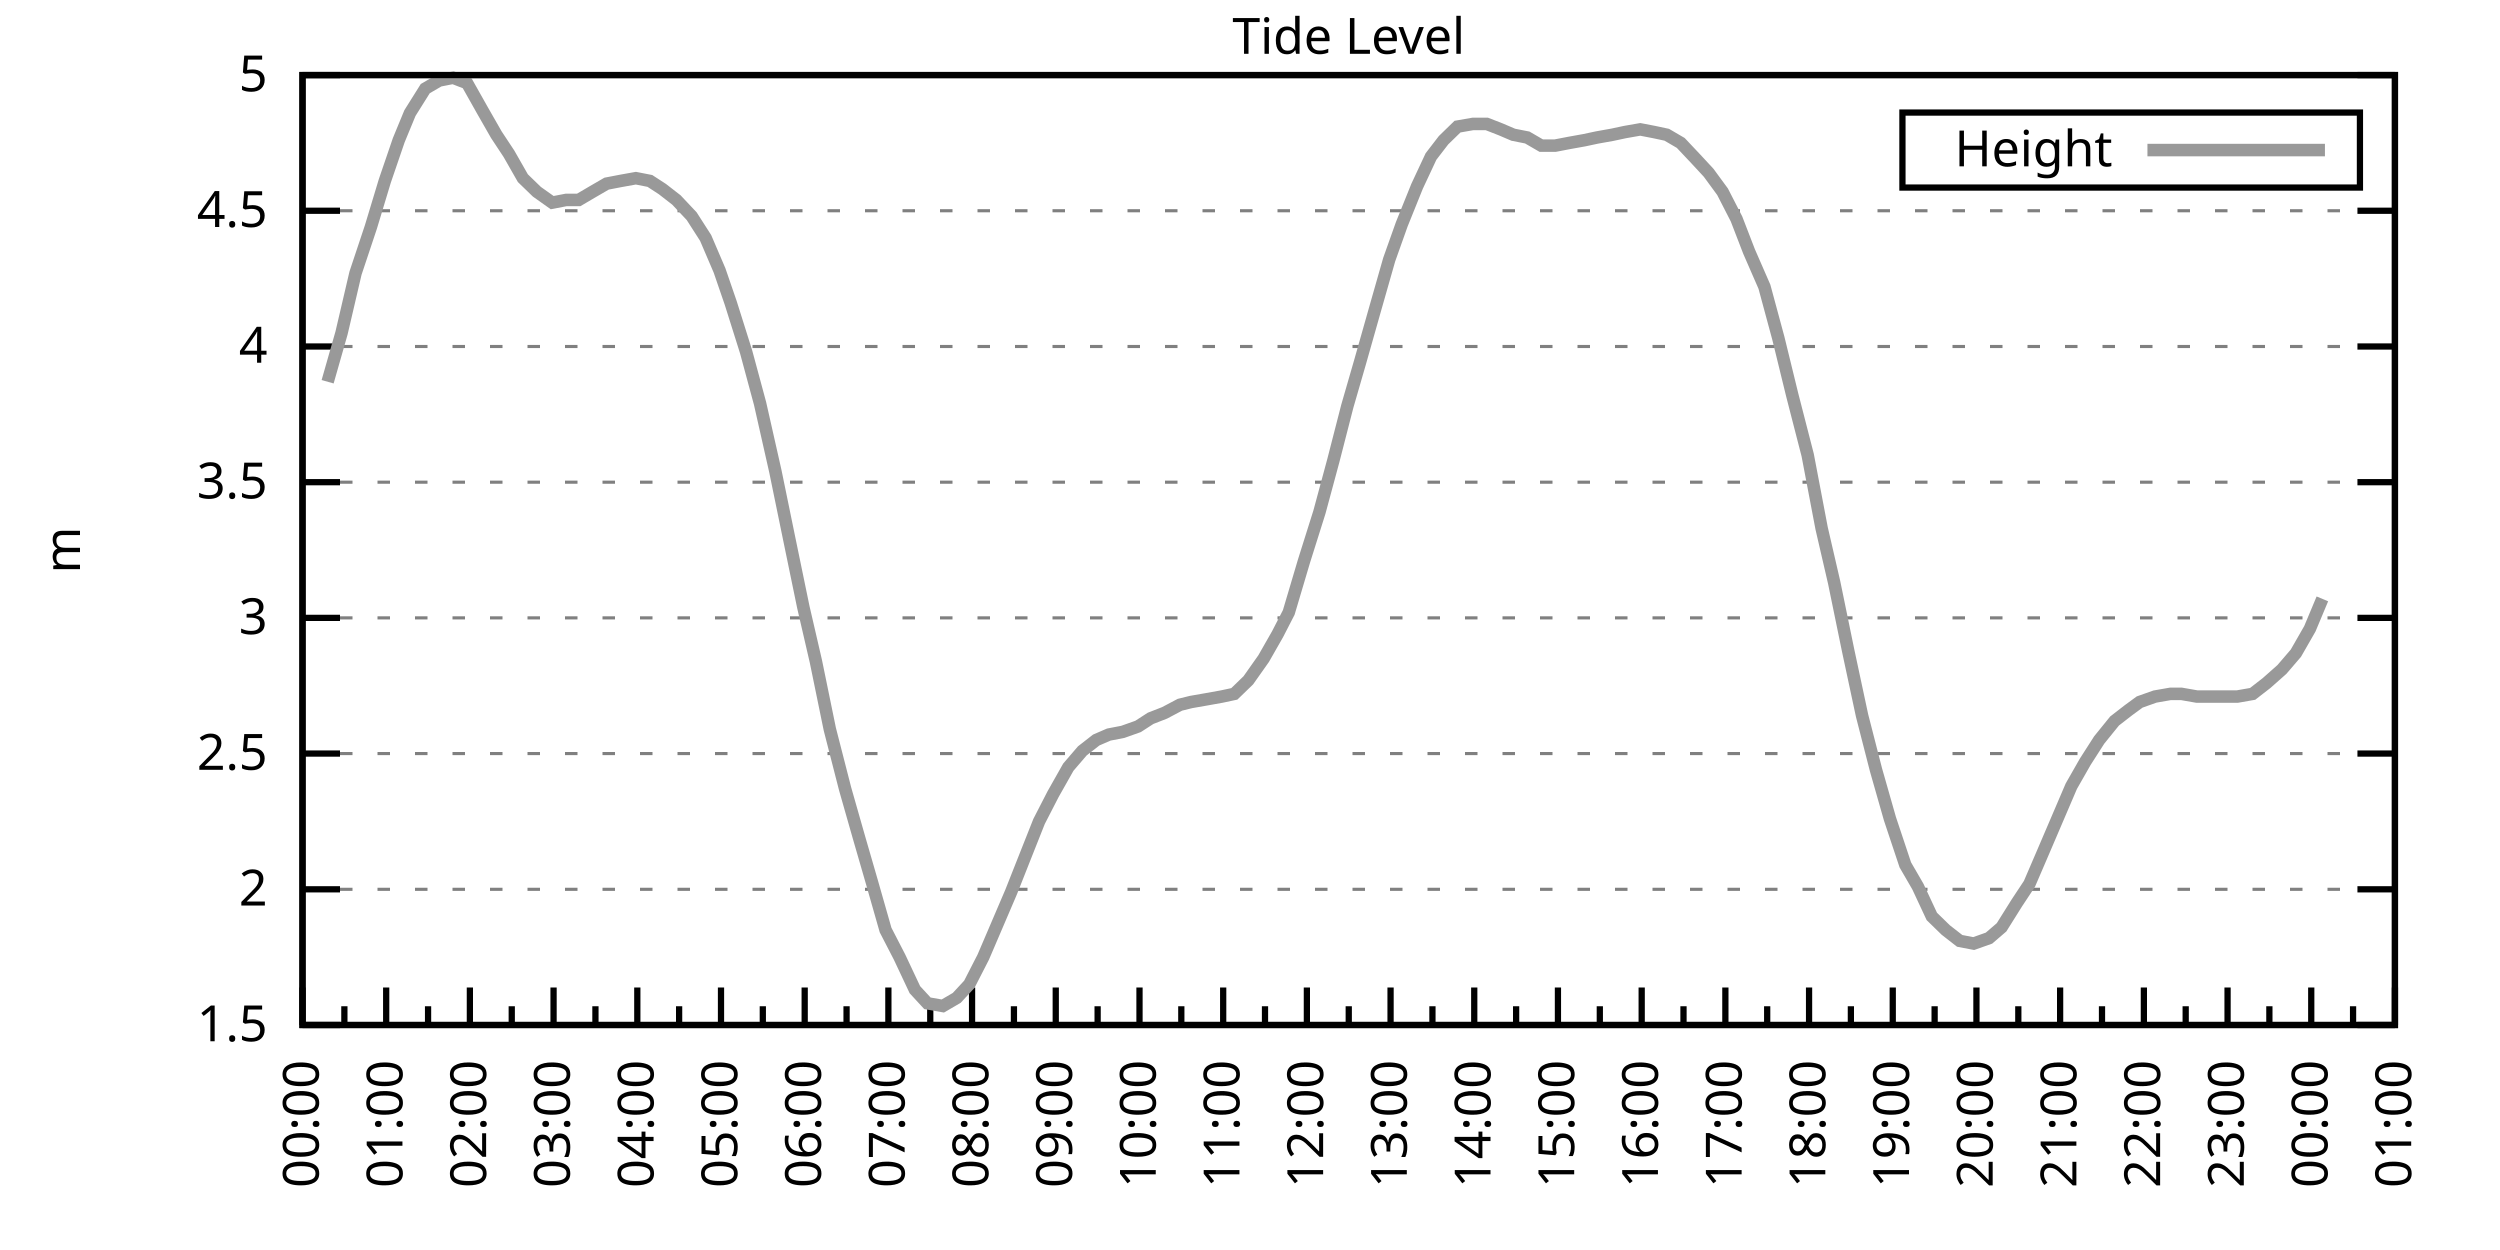
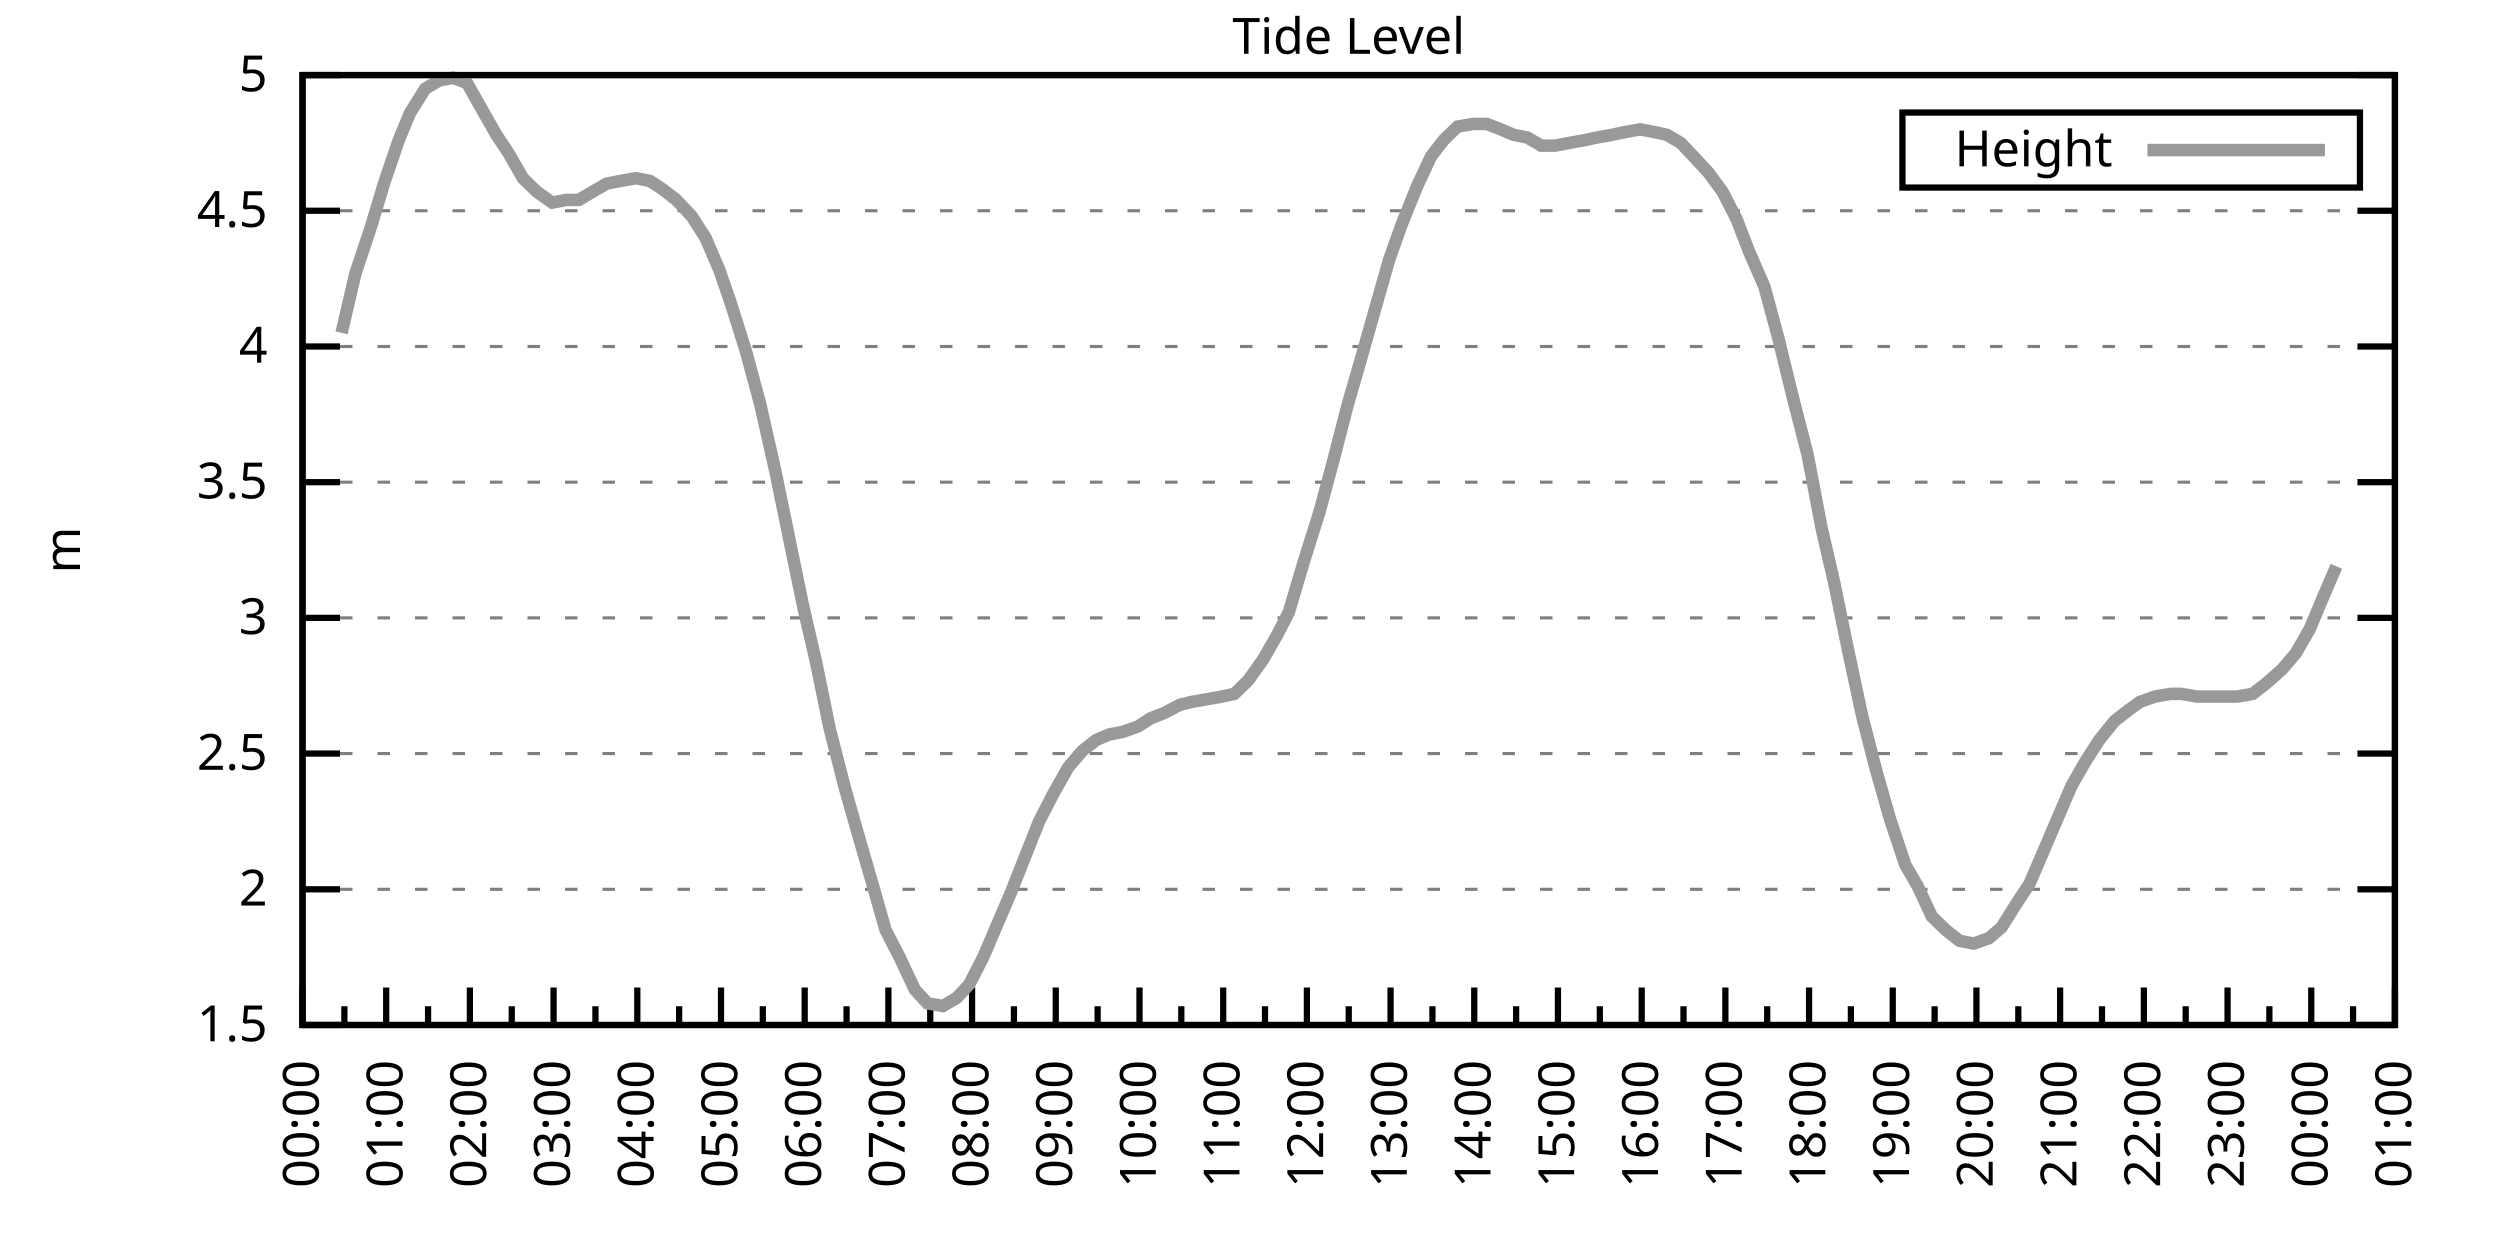
<svg xmlns="http://www.w3.org/2000/svg" xmlns:xlink="http://www.w3.org/1999/xlink" width="400" height="200" viewBox="0 0 400 200">
  <g id="gnuplot_canvas">
    <rect x="0" y="0" width="400" height="200" fill="none" />
    <defs>
      <circle id="gpDot" r="0.5" stroke-width="0.5" stroke="currentColor" />
      <path id="gpPt0" stroke-width="0.333" stroke="currentColor" d="M-1,0 h2 M0,-1 v2" />
      <path id="gpPt1" stroke-width="0.333" stroke="currentColor" d="M-1,-1 L1,1 M1,-1 L-1,1" />
      <path id="gpPt2" stroke-width="0.333" stroke="currentColor" d="M-1,0 L1,0 M0,-1 L0,1 M-1,-1 L1,1 M-1,1 L1,-1" />
      <rect id="gpPt3" stroke-width="0.333" stroke="currentColor" x="-1" y="-1" width="2" height="2" />
      <rect id="gpPt4" stroke-width="0.333" stroke="currentColor" fill="currentColor" x="-1" y="-1" width="2" height="2" />
      <circle id="gpPt5" stroke-width="0.333" stroke="currentColor" cx="0" cy="0" r="1" />
      <use xlink:href="#gpPt5" id="gpPt6" fill="currentColor" stroke="none" />
      <path id="gpPt7" stroke-width="0.333" stroke="currentColor" d="M0,-1.33 L-1.33,0.67 L1.33,0.67 z" />
      <use xlink:href="#gpPt7" id="gpPt8" fill="currentColor" stroke="none" />
      <use xlink:href="#gpPt7" id="gpPt9" stroke="currentColor" transform="rotate(180)" />
      <use xlink:href="#gpPt9" id="gpPt10" fill="currentColor" stroke="none" />
      <use xlink:href="#gpPt3" id="gpPt11" stroke="currentColor" transform="rotate(45)" />
      <use xlink:href="#gpPt11" id="gpPt12" fill="currentColor" stroke="none" />
      <path id="gpPt13" stroke-width="0.333" stroke="currentColor" d="M0,1.330 L1.265,0.411 L0.782,-1.067 L-0.782,-1.076 L-1.265,0.411 z" />
      <use xlink:href="#gpPt13" id="gpPt14" fill="currentColor" stroke="none" />
      <filter id="textbox" filterUnits="objectBoundingBox" x="0" y="0" height="1" width="1">
        <feFlood flood-color="white" flood-opacity="1" result="bgnd" />
        <feComposite in="SourceGraphic" in2="bgnd" operator="atop" />
      </filter>
      <filter id="greybox" filterUnits="objectBoundingBox" x="0" y="0" height="1" width="1">
        <feFlood flood-color="lightgrey" flood-opacity="1" result="grey" />
        <feComposite in="SourceGraphic" in2="grey" operator="atop" />
      </filter>
    </defs>
    <g fill="none" color="white" stroke="currentColor" stroke-width="1.00" stroke-linecap="butt" stroke-linejoin="miter">
</g>
    <g fill="none" color="black" stroke="currentColor" stroke-width="1.00" stroke-linecap="butt" stroke-linejoin="miter">
      <g stroke="none" shape-rendering="crispEdges">
        <polygon fill="rgb(255, 255, 255)" points="48.40,164.00 383.18,164.00 383.18,12.02 48.40,12.02 " />
      </g>
    </g>
    <g fill="none" color="black" stroke="currentColor" stroke-width="1.00" stroke-linecap="butt" stroke-linejoin="miter">
</g>
    <g fill="none" color="black" stroke="black" stroke-width="0.50" stroke-linecap="butt" stroke-linejoin="miter">
</g>
    <g fill="none" color="gray" stroke="currentColor" stroke-width="0.50" stroke-linecap="butt" stroke-linejoin="miter">
      <path stroke="gray" stroke-dasharray="2,4" class="gridline" d="M48.40,164.00 L383.19,164.00  " />
    </g>
    <g fill="none" color="gray" stroke="gray" stroke-width="1.00" stroke-linecap="butt" stroke-linejoin="miter">
</g>
    <g fill="none" color="black" stroke="currentColor" stroke-width="1.00" stroke-linecap="butt" stroke-linejoin="miter">
      <path stroke="black" d="M48.40,164.00 L54.40,164.00 M383.19,164.00 L377.19,164.00  " />
      <g transform="translate(42.80,166.60)" stroke="none" fill="black" font-family="Sans" font-size="8.00" text-anchor="end">
        <text>
          <tspan font-family="Sans"> 1.5</tspan>
        </text>
      </g>
    </g>
    <g fill="none" color="black" stroke="currentColor" stroke-width="1.00" stroke-linecap="butt" stroke-linejoin="miter">
</g>
    <g fill="none" color="black" stroke="black" stroke-width="0.50" stroke-linecap="butt" stroke-linejoin="miter">
</g>
    <g fill="none" color="gray" stroke="currentColor" stroke-width="0.50" stroke-linecap="butt" stroke-linejoin="miter">
      <path stroke="gray" stroke-dasharray="2,4" class="gridline" d="M48.40,142.29 L383.19,142.29  " />
    </g>
    <g fill="none" color="gray" stroke="gray" stroke-width="1.00" stroke-linecap="butt" stroke-linejoin="miter">
</g>
    <g fill="none" color="black" stroke="currentColor" stroke-width="1.00" stroke-linecap="butt" stroke-linejoin="miter">
      <path stroke="black" d="M48.40,142.29 L54.40,142.29 M383.19,142.29 L377.19,142.29  " />
      <g transform="translate(42.80,144.89)" stroke="none" fill="black" font-family="Sans" font-size="8.00" text-anchor="end">
        <text>
          <tspan font-family="Sans"> 2</tspan>
        </text>
      </g>
    </g>
    <g fill="none" color="black" stroke="currentColor" stroke-width="1.00" stroke-linecap="butt" stroke-linejoin="miter">
</g>
    <g fill="none" color="black" stroke="black" stroke-width="0.50" stroke-linecap="butt" stroke-linejoin="miter">
</g>
    <g fill="none" color="gray" stroke="currentColor" stroke-width="0.50" stroke-linecap="butt" stroke-linejoin="miter">
      <path stroke="gray" stroke-dasharray="2,4" class="gridline" d="M48.40,120.57 L383.19,120.57  " />
    </g>
    <g fill="none" color="gray" stroke="gray" stroke-width="1.00" stroke-linecap="butt" stroke-linejoin="miter">
</g>
    <g fill="none" color="black" stroke="currentColor" stroke-width="1.00" stroke-linecap="butt" stroke-linejoin="miter">
      <path stroke="black" d="M48.40,120.57 L54.40,120.57 M383.19,120.57 L377.19,120.57  " />
      <g transform="translate(42.80,123.17)" stroke="none" fill="black" font-family="Sans" font-size="8.00" text-anchor="end">
        <text>
          <tspan font-family="Sans"> 2.5</tspan>
        </text>
      </g>
    </g>
    <g fill="none" color="black" stroke="currentColor" stroke-width="1.00" stroke-linecap="butt" stroke-linejoin="miter">
</g>
    <g fill="none" color="black" stroke="black" stroke-width="0.50" stroke-linecap="butt" stroke-linejoin="miter">
</g>
    <g fill="none" color="gray" stroke="currentColor" stroke-width="0.50" stroke-linecap="butt" stroke-linejoin="miter">
      <path stroke="gray" stroke-dasharray="2,4" class="gridline" d="M48.40,98.86 L383.19,98.86  " />
    </g>
    <g fill="none" color="gray" stroke="gray" stroke-width="1.00" stroke-linecap="butt" stroke-linejoin="miter">
</g>
    <g fill="none" color="black" stroke="currentColor" stroke-width="1.00" stroke-linecap="butt" stroke-linejoin="miter">
      <path stroke="black" d="M48.40,98.86 L54.40,98.86 M383.19,98.86 L377.19,98.86  " />
      <g transform="translate(42.80,101.46)" stroke="none" fill="black" font-family="Sans" font-size="8.00" text-anchor="end">
        <text>
          <tspan font-family="Sans"> 3</tspan>
        </text>
      </g>
    </g>
    <g fill="none" color="black" stroke="currentColor" stroke-width="1.00" stroke-linecap="butt" stroke-linejoin="miter">
</g>
    <g fill="none" color="black" stroke="black" stroke-width="0.50" stroke-linecap="butt" stroke-linejoin="miter">
</g>
    <g fill="none" color="gray" stroke="currentColor" stroke-width="0.50" stroke-linecap="butt" stroke-linejoin="miter">
      <path stroke="gray" stroke-dasharray="2,4" class="gridline" d="M48.40,77.15 L383.19,77.15  " />
    </g>
    <g fill="none" color="gray" stroke="gray" stroke-width="1.00" stroke-linecap="butt" stroke-linejoin="miter">
</g>
    <g fill="none" color="black" stroke="currentColor" stroke-width="1.00" stroke-linecap="butt" stroke-linejoin="miter">
      <path stroke="black" d="M48.40,77.15 L54.40,77.15 M383.19,77.15 L377.19,77.15  " />
      <g transform="translate(42.80,79.75)" stroke="none" fill="black" font-family="Sans" font-size="8.00" text-anchor="end">
        <text>
          <tspan font-family="Sans"> 3.5</tspan>
        </text>
      </g>
    </g>
    <g fill="none" color="black" stroke="currentColor" stroke-width="1.00" stroke-linecap="butt" stroke-linejoin="miter">
</g>
    <g fill="none" color="black" stroke="black" stroke-width="0.50" stroke-linecap="butt" stroke-linejoin="miter">
</g>
    <g fill="none" color="gray" stroke="currentColor" stroke-width="0.50" stroke-linecap="butt" stroke-linejoin="miter">
      <path stroke="gray" stroke-dasharray="2,4" class="gridline" d="M48.40,55.44 L383.19,55.44  " />
    </g>
    <g fill="none" color="gray" stroke="gray" stroke-width="1.00" stroke-linecap="butt" stroke-linejoin="miter">
</g>
    <g fill="none" color="black" stroke="currentColor" stroke-width="1.00" stroke-linecap="butt" stroke-linejoin="miter">
      <path stroke="black" d="M48.40,55.44 L54.40,55.44 M383.19,55.44 L377.19,55.44  " />
      <g transform="translate(42.80,58.04)" stroke="none" fill="black" font-family="Sans" font-size="8.00" text-anchor="end">
        <text>
          <tspan font-family="Sans"> 4</tspan>
        </text>
      </g>
    </g>
    <g fill="none" color="black" stroke="currentColor" stroke-width="1.00" stroke-linecap="butt" stroke-linejoin="miter">
</g>
    <g fill="none" color="black" stroke="black" stroke-width="0.50" stroke-linecap="butt" stroke-linejoin="miter">
</g>
    <g fill="none" color="gray" stroke="currentColor" stroke-width="0.50" stroke-linecap="butt" stroke-linejoin="miter">
      <path stroke="gray" stroke-dasharray="2,4" class="gridline" d="M48.40,33.72 L383.19,33.72  " />
    </g>
    <g fill="none" color="gray" stroke="gray" stroke-width="1.00" stroke-linecap="butt" stroke-linejoin="miter">
</g>
    <g fill="none" color="black" stroke="currentColor" stroke-width="1.00" stroke-linecap="butt" stroke-linejoin="miter">
      <path stroke="black" d="M48.40,33.72 L54.40,33.72 M383.19,33.72 L377.19,33.72  " />
      <g transform="translate(42.80,36.32)" stroke="none" fill="black" font-family="Sans" font-size="8.00" text-anchor="end">
        <text>
          <tspan font-family="Sans"> 4.5</tspan>
        </text>
      </g>
    </g>
    <g fill="none" color="black" stroke="currentColor" stroke-width="1.00" stroke-linecap="butt" stroke-linejoin="miter">
</g>
    <g fill="none" color="black" stroke="black" stroke-width="0.50" stroke-linecap="butt" stroke-linejoin="miter">
</g>
    <g fill="none" color="gray" stroke="currentColor" stroke-width="0.50" stroke-linecap="butt" stroke-linejoin="miter">
      <path stroke="gray" stroke-dasharray="2,4" class="gridline" d="M48.40,12.01 L383.19,12.01  " />
    </g>
    <g fill="none" color="gray" stroke="gray" stroke-width="1.00" stroke-linecap="butt" stroke-linejoin="miter">
</g>
    <g fill="none" color="black" stroke="currentColor" stroke-width="1.00" stroke-linecap="butt" stroke-linejoin="miter">
      <path stroke="black" d="M48.40,12.01 L54.40,12.01 M383.19,12.01 L377.19,12.01  " />
      <g transform="translate(42.80,14.61)" stroke="none" fill="black" font-family="Sans" font-size="8.00" text-anchor="end">
        <text>
          <tspan font-family="Sans"> 5</tspan>
        </text>
      </g>
    </g>
    <g fill="none" color="black" stroke="currentColor" stroke-width="1.00" stroke-linecap="butt" stroke-linejoin="miter">
      <path stroke="black" d="M48.40,164.00 L48.40,158.00  " />
      <g transform="translate(51.00,169.60) rotate(270)" stroke="none" fill="black" font-family="Sans" font-size="8.00" text-anchor="end">
        <text>
          <tspan font-family="Sans">00:00</tspan>
        </text>
      </g>
    </g>
    <g fill="none" color="black" stroke="currentColor" stroke-width="1.00" stroke-linecap="butt" stroke-linejoin="miter">
      <path stroke="black" d="M55.10,164.00 L55.10,161.00 M61.79,164.00 L61.79,158.00  " />
      <g transform="translate(64.39,169.60) rotate(270)" stroke="none" fill="black" font-family="Sans" font-size="8.00" text-anchor="end">
        <text>
          <tspan font-family="Sans">01:00</tspan>
        </text>
      </g>
    </g>
    <g fill="none" color="black" stroke="currentColor" stroke-width="1.00" stroke-linecap="butt" stroke-linejoin="miter">
      <path stroke="black" d="M68.49,164.00 L68.49,161.00 M75.18,164.00 L75.18,158.00  " />
      <g transform="translate(77.78,169.60) rotate(270)" stroke="none" fill="black" font-family="Sans" font-size="8.00" text-anchor="end">
        <text>
          <tspan font-family="Sans">02:00</tspan>
        </text>
      </g>
    </g>
    <g fill="none" color="black" stroke="currentColor" stroke-width="1.00" stroke-linecap="butt" stroke-linejoin="miter">
      <path stroke="black" d="M81.88,164.00 L81.88,161.00 M88.57,164.00 L88.57,158.00  " />
      <g transform="translate(91.17,169.60) rotate(270)" stroke="none" fill="black" font-family="Sans" font-size="8.00" text-anchor="end">
        <text>
          <tspan font-family="Sans">03:00</tspan>
        </text>
      </g>
    </g>
    <g fill="none" color="black" stroke="currentColor" stroke-width="1.00" stroke-linecap="butt" stroke-linejoin="miter">
      <path stroke="black" d="M95.27,164.00 L95.27,161.00 M101.97,164.00 L101.97,158.00  " />
      <g transform="translate(104.57,169.60) rotate(270)" stroke="none" fill="black" font-family="Sans" font-size="8.00" text-anchor="end">
        <text>
          <tspan font-family="Sans">04:00</tspan>
        </text>
      </g>
    </g>
    <g fill="none" color="black" stroke="currentColor" stroke-width="1.00" stroke-linecap="butt" stroke-linejoin="miter">
      <path stroke="black" d="M108.66,164.00 L108.66,161.00 M115.36,164.00 L115.36,158.00  " />
      <g transform="translate(117.96,169.60) rotate(270)" stroke="none" fill="black" font-family="Sans" font-size="8.00" text-anchor="end">
        <text>
          <tspan font-family="Sans">05:00</tspan>
        </text>
      </g>
    </g>
    <g fill="none" color="black" stroke="currentColor" stroke-width="1.00" stroke-linecap="butt" stroke-linejoin="miter">
      <path stroke="black" d="M122.05,164.00 L122.05,161.00 M128.75,164.00 L128.75,158.00  " />
      <g transform="translate(131.35,169.60) rotate(270)" stroke="none" fill="black" font-family="Sans" font-size="8.00" text-anchor="end">
        <text>
          <tspan font-family="Sans">06:00</tspan>
        </text>
      </g>
    </g>
    <g fill="none" color="black" stroke="currentColor" stroke-width="1.00" stroke-linecap="butt" stroke-linejoin="miter">
      <path stroke="black" d="M135.45,164.00 L135.45,161.00 M142.14,164.00 L142.14,158.00  " />
      <g transform="translate(144.74,169.60) rotate(270)" stroke="none" fill="black" font-family="Sans" font-size="8.00" text-anchor="end">
        <text>
          <tspan font-family="Sans">07:00</tspan>
        </text>
      </g>
    </g>
    <g fill="none" color="black" stroke="currentColor" stroke-width="1.00" stroke-linecap="butt" stroke-linejoin="miter">
      <path stroke="black" d="M148.84,164.00 L148.84,161.00 M155.53,164.00 L155.53,158.00  " />
      <g transform="translate(158.13,169.60) rotate(270)" stroke="none" fill="black" font-family="Sans" font-size="8.00" text-anchor="end">
        <text>
          <tspan font-family="Sans">08:00</tspan>
        </text>
      </g>
    </g>
    <g fill="none" color="black" stroke="currentColor" stroke-width="1.00" stroke-linecap="butt" stroke-linejoin="miter">
      <path stroke="black" d="M162.23,164.00 L162.23,161.00 M168.92,164.00 L168.92,158.00  " />
      <g transform="translate(171.52,169.60) rotate(270)" stroke="none" fill="black" font-family="Sans" font-size="8.00" text-anchor="end">
        <text>
          <tspan font-family="Sans">09:00</tspan>
        </text>
      </g>
    </g>
    <g fill="none" color="black" stroke="currentColor" stroke-width="1.00" stroke-linecap="butt" stroke-linejoin="miter">
      <path stroke="black" d="M175.62,164.00 L175.62,161.00 M182.32,164.00 L182.32,158.00  " />
      <g transform="translate(184.92,169.60) rotate(270)" stroke="none" fill="black" font-family="Sans" font-size="8.00" text-anchor="end">
        <text>
          <tspan font-family="Sans">10:00</tspan>
        </text>
      </g>
    </g>
    <g fill="none" color="black" stroke="currentColor" stroke-width="1.00" stroke-linecap="butt" stroke-linejoin="miter">
      <path stroke="black" d="M189.01,164.00 L189.01,161.00 M195.71,164.00 L195.71,158.00  " />
      <g transform="translate(198.31,169.60) rotate(270)" stroke="none" fill="black" font-family="Sans" font-size="8.00" text-anchor="end">
        <text>
          <tspan font-family="Sans">11:00</tspan>
        </text>
      </g>
    </g>
    <g fill="none" color="black" stroke="currentColor" stroke-width="1.00" stroke-linecap="butt" stroke-linejoin="miter">
      <path stroke="black" d="M202.40,164.00 L202.40,161.00 M209.10,164.00 L209.10,158.00  " />
      <g transform="translate(211.70,169.60) rotate(270)" stroke="none" fill="black" font-family="Sans" font-size="8.00" text-anchor="end">
        <text>
          <tspan font-family="Sans">12:00</tspan>
        </text>
      </g>
    </g>
    <g fill="none" color="black" stroke="currentColor" stroke-width="1.00" stroke-linecap="butt" stroke-linejoin="miter">
      <path stroke="black" d="M215.80,164.00 L215.80,161.00 M222.49,164.00 L222.49,158.00  " />
      <g transform="translate(225.09,169.60) rotate(270)" stroke="none" fill="black" font-family="Sans" font-size="8.00" text-anchor="end">
        <text>
          <tspan font-family="Sans">13:00</tspan>
        </text>
      </g>
    </g>
    <g fill="none" color="black" stroke="currentColor" stroke-width="1.00" stroke-linecap="butt" stroke-linejoin="miter">
      <path stroke="black" d="M229.19,164.00 L229.19,161.00 M235.88,164.00 L235.88,158.00  " />
      <g transform="translate(238.48,169.60) rotate(270)" stroke="none" fill="black" font-family="Sans" font-size="8.00" text-anchor="end">
        <text>
          <tspan font-family="Sans">14:00</tspan>
        </text>
      </g>
    </g>
    <g fill="none" color="black" stroke="currentColor" stroke-width="1.00" stroke-linecap="butt" stroke-linejoin="miter">
      <path stroke="black" d="M242.58,164.00 L242.58,161.00 M249.27,164.00 L249.27,158.00  " />
      <g transform="translate(251.87,169.60) rotate(270)" stroke="none" fill="black" font-family="Sans" font-size="8.00" text-anchor="end">
        <text>
          <tspan font-family="Sans">15:00</tspan>
        </text>
      </g>
    </g>
    <g fill="none" color="black" stroke="currentColor" stroke-width="1.00" stroke-linecap="butt" stroke-linejoin="miter">
      <path stroke="black" d="M255.97,164.00 L255.97,161.00 M262.67,164.00 L262.67,158.00  " />
      <g transform="translate(265.27,169.60) rotate(270)" stroke="none" fill="black" font-family="Sans" font-size="8.00" text-anchor="end">
        <text>
          <tspan font-family="Sans">16:00</tspan>
        </text>
      </g>
    </g>
    <g fill="none" color="black" stroke="currentColor" stroke-width="1.00" stroke-linecap="butt" stroke-linejoin="miter">
      <path stroke="black" d="M269.36,164.00 L269.36,161.00 M276.06,164.00 L276.06,158.00  " />
      <g transform="translate(278.66,169.60) rotate(270)" stroke="none" fill="black" font-family="Sans" font-size="8.00" text-anchor="end">
        <text>
          <tspan font-family="Sans">17:00</tspan>
        </text>
      </g>
    </g>
    <g fill="none" color="black" stroke="currentColor" stroke-width="1.00" stroke-linecap="butt" stroke-linejoin="miter">
      <path stroke="black" d="M282.75,164.00 L282.75,161.00 M289.45,164.00 L289.45,158.00  " />
      <g transform="translate(292.05,169.60) rotate(270)" stroke="none" fill="black" font-family="Sans" font-size="8.00" text-anchor="end">
        <text>
          <tspan font-family="Sans">18:00</tspan>
        </text>
      </g>
    </g>
    <g fill="none" color="black" stroke="currentColor" stroke-width="1.00" stroke-linecap="butt" stroke-linejoin="miter">
      <path stroke="black" d="M296.14,164.00 L296.14,161.00 M302.84,164.00 L302.84,158.00  " />
      <g transform="translate(305.44,169.60) rotate(270)" stroke="none" fill="black" font-family="Sans" font-size="8.00" text-anchor="end">
        <text>
          <tspan font-family="Sans">19:00</tspan>
        </text>
      </g>
    </g>
    <g fill="none" color="black" stroke="currentColor" stroke-width="1.00" stroke-linecap="butt" stroke-linejoin="miter">
      <path stroke="black" d="M309.54,164.00 L309.54,161.00 M316.23,164.00 L316.23,158.00  " />
      <g transform="translate(318.83,169.60) rotate(270)" stroke="none" fill="black" font-family="Sans" font-size="8.00" text-anchor="end">
        <text>
          <tspan font-family="Sans">20:00</tspan>
        </text>
      </g>
    </g>
    <g fill="none" color="black" stroke="currentColor" stroke-width="1.00" stroke-linecap="butt" stroke-linejoin="miter">
      <path stroke="black" d="M322.93,164.00 L322.93,161.00 M329.62,164.00 L329.62,158.00  " />
      <g transform="translate(332.22,169.60) rotate(270)" stroke="none" fill="black" font-family="Sans" font-size="8.00" text-anchor="end">
        <text>
          <tspan font-family="Sans">21:00</tspan>
        </text>
      </g>
    </g>
    <g fill="none" color="black" stroke="currentColor" stroke-width="1.00" stroke-linecap="butt" stroke-linejoin="miter">
      <path stroke="black" d="M336.32,164.00 L336.32,161.00 M343.02,164.00 L343.02,158.00  " />
      <g transform="translate(345.62,169.60) rotate(270)" stroke="none" fill="black" font-family="Sans" font-size="8.00" text-anchor="end">
        <text>
          <tspan font-family="Sans">22:00</tspan>
        </text>
      </g>
    </g>
    <g fill="none" color="black" stroke="currentColor" stroke-width="1.00" stroke-linecap="butt" stroke-linejoin="miter">
      <path stroke="black" d="M349.71,164.00 L349.71,161.00 M356.41,164.00 L356.41,158.00  " />
      <g transform="translate(359.01,169.60) rotate(270)" stroke="none" fill="black" font-family="Sans" font-size="8.00" text-anchor="end">
        <text>
          <tspan font-family="Sans">23:00</tspan>
        </text>
      </g>
    </g>
    <g fill="none" color="black" stroke="currentColor" stroke-width="1.00" stroke-linecap="butt" stroke-linejoin="miter">
      <path stroke="black" d="M363.10,164.00 L363.10,161.00 M369.80,164.00 L369.80,158.00  " />
      <g transform="translate(372.40,169.60) rotate(270)" stroke="none" fill="black" font-family="Sans" font-size="8.00" text-anchor="end">
        <text>
          <tspan font-family="Sans">00:00</tspan>
        </text>
      </g>
    </g>
    <g fill="none" color="black" stroke="currentColor" stroke-width="1.00" stroke-linecap="butt" stroke-linejoin="miter">
      <path stroke="black" d="M376.49,164.00 L376.49,161.00 M383.19,164.00 L383.19,158.00  " />
      <g transform="translate(385.79,169.60) rotate(270)" stroke="none" fill="black" font-family="Sans" font-size="8.00" text-anchor="end">
        <text>
          <tspan font-family="Sans">01:00</tspan>
        </text>
      </g>
    </g>
    <g fill="none" color="black" stroke="currentColor" stroke-width="1.00" stroke-linecap="butt" stroke-linejoin="miter">
</g>
    <g fill="none" color="black" stroke="currentColor" stroke-width="1.00" stroke-linecap="butt" stroke-linejoin="miter">
      <path stroke="black" d="M48.40,12.01 L48.40,164.00 L383.19,164.00 L383.19,12.01 L48.40,12.01 Z  " />
    </g>
    <g fill="none" color="black" stroke="currentColor" stroke-width="1.00" stroke-linecap="butt" stroke-linejoin="miter">
      <g transform="translate(12.80,88.01) rotate(270)" stroke="none" fill="black" font-family="Sans" font-size="8.00" text-anchor="middle">
        <text>
          <tspan font-family="Sans">m</tspan>
        </text>
      </g>
    </g>
    <g fill="none" color="black" stroke="currentColor" stroke-width="1.00" stroke-linecap="butt" stroke-linejoin="miter">
</g>
    <g fill="none" color="black" stroke="currentColor" stroke-width="1.00" stroke-linecap="butt" stroke-linejoin="miter">
      <path stroke="black" d="M304.39,30.01 L304.39,18.01 L377.59,18.01 L377.59,30.01 L304.39,30.01 Z  " />
    </g>
    <g id="Tide_level_plot_1">
      <g fill="none" color="white" stroke="black" stroke-width="2.00" stroke-linecap="butt" stroke-linejoin="miter">
</g>
      <g fill="none" color="black" stroke="currentColor" stroke-width="2.00" stroke-linecap="butt" stroke-linejoin="miter">
        <g transform="translate(337.99,26.61)" stroke="none" fill="black" font-family="Sans" font-size="8.00" text-anchor="end">
          <text>
            <tspan font-family="Sans">Height</tspan>
          </text>
        </g>
      </g>
      <g fill="none" color="black" stroke="currentColor" stroke-width="2.00" stroke-linecap="butt" stroke-linejoin="miter">
-         <path stroke="rgb(153, 153, 153)" d="M343.59,24.01 L371.99,24.01 M52.42,61.08 L54.65,53.26 L56.88,43.71 L59.34,36.33 L61.57,28.95 L63.80,22.43   L65.59,18.09 L68.04,14.18 L70.27,12.88 L72.50,12.44 L74.74,13.31 L77.19,17.66 L79.42,21.56 L81.43,24.60   L83.66,28.51 L85.90,30.68 L88.35,32.42 L90.58,31.99 L92.59,31.99 L94.82,30.68 L97.06,29.38 L99.29,28.95   L101.74,28.51 L103.98,28.95 L105.98,30.25 L108.22,31.99 L110.67,34.59 L112.90,38.07 L115.13,43.28 L116.92,48.49   L119.38,56.30 L121.61,64.56 L124.06,75.41 L126.29,86.27 L128.53,97.12 L130.54,105.81 L132.77,116.67 L135.22,126.22   L137.45,134.04 L139.46,140.98 L141.69,148.80 L143.93,153.14 L146.38,158.35 L148.39,160.53 L150.85,160.96 L153.08,159.66   L155.09,157.49 L157.32,153.14 L161.78,142.72 L164.01,137.08 L166.25,131.43 L168.48,127.09 L170.93,122.75 L173.17,120.14   L175.40,118.40 L177.41,117.53 L179.64,117.10 L182.09,116.23 L184.10,114.93 L186.33,114.06 L188.79,112.76 L190.57,112.32   L193.03,111.89 L195.48,111.45 L197.49,111.02 L199.73,108.85 L202.18,105.38 L204.41,101.47 L206.20,97.99 L208.65,89.74   L211.11,81.93 L213.34,73.67 L215.57,64.99 L217.58,58.04 L220.04,49.36 L222.27,41.54 L224.28,35.89 L226.73,29.81   L228.96,25.04 L230.97,22.43 L233.20,20.26 L235.66,19.83 L237.89,19.83 L240.12,20.70 L242.13,21.56 L244.36,22.00   L246.60,23.30 L248.83,23.30 L251.06,22.87 L253.51,22.43 L255.52,22.00 L257.98,21.56 L259.99,21.13 L262.44,20.70   L264.67,21.13 L266.68,21.56 L268.92,22.87 L271.37,25.47 L273.38,27.64 L275.61,30.68 L277.84,35.03 L279.85,40.24   L282.31,45.88 L284.54,54.13 L286.77,63.25 L289.23,72.81 L291.46,84.53 L293.47,93.22 L295.70,104.07 L297.93,114.49   L300.16,123.18 L302.39,131.00 L304.85,138.38 L306.86,141.85 L309.09,146.63 L311.32,148.80 L313.55,150.54 L315.79,150.97   L318.24,150.10 L320.25,148.37 L322.70,144.46 L324.71,141.42 L326.95,136.21 L329.18,131.00 L331.41,125.79 L333.64,121.88   L335.87,118.40 L338.33,115.36 L340.56,113.63 L342.35,112.32 L344.80,111.45 L347.26,111.02 L349.04,111.02 L351.50,111.45   L353.73,111.45 L356.18,111.45 L357.97,111.45 L360.42,111.02 L362.66,109.28 L365.11,107.11 L367.34,104.51 L369.58,100.60   L371.58,95.82  " />
+         <path stroke="rgb(153, 153, 153)" d="M343.59,24.01 L371.99,24.01 M54.65,53.26 L56.88,43.71 L59.34,36.33 L61.57,28.95 L63.80,22.43 L65.59,18.09   L68.04,14.18 L70.27,12.88 L72.50,12.44 L74.74,13.31 L77.19,17.66 L79.42,21.56 L81.43,24.60 L83.66,28.51   L85.90,30.68 L88.35,32.42 L90.58,31.99 L92.59,31.99 L94.82,30.68 L97.06,29.38 L99.29,28.95 L101.74,28.51   L103.98,28.95 L105.98,30.25 L108.22,31.99 L110.67,34.59 L112.90,38.07 L115.13,43.28 L116.92,48.49 L119.38,56.30   L121.61,64.56 L124.06,75.41 L126.29,86.27 L128.53,97.12 L130.54,105.81 L132.77,116.67 L135.22,126.22 L137.45,134.04   L139.46,140.98 L141.69,148.80 L143.93,153.14 L146.38,158.35 L148.39,160.53 L150.85,160.96 L153.08,159.66 L155.09,157.49   L157.32,153.14 L161.78,142.72 L164.01,137.08 L166.25,131.43 L168.48,127.09 L170.93,122.75 L173.17,120.14 L175.40,118.40   L177.41,117.53 L179.64,117.10 L182.09,116.23 L184.10,114.93 L186.33,114.06 L188.79,112.76 L190.57,112.32 L193.03,111.89   L195.48,111.45 L197.49,111.02 L199.73,108.85 L202.18,105.38 L204.41,101.47 L206.20,97.99 L208.65,89.74 L211.11,81.93   L213.34,73.67 L215.57,64.99 L217.58,58.04 L220.04,49.36 L222.27,41.54 L224.28,35.89 L226.73,29.81 L228.96,25.04   L230.97,22.43 L233.20,20.26 L235.66,19.83 L237.89,19.83 L240.12,20.70 L242.13,21.56 L244.36,22.00 L246.60,23.30   L248.83,23.30 L251.06,22.87 L253.51,22.43 L255.52,22.00 L257.98,21.56 L259.99,21.13 L262.44,20.70 L264.67,21.13   L266.68,21.56 L268.92,22.87 L271.37,25.47 L273.38,27.64 L275.61,30.68 L277.84,35.03 L279.85,40.24 L282.31,45.88   L284.54,54.13 L286.77,63.25 L289.23,72.81 L291.46,84.53 L293.47,93.22 L295.70,104.07 L297.93,114.49 L300.16,123.18   L302.39,131.00 L304.85,138.38 L306.86,141.85 L309.09,146.63 L311.32,148.80 L313.55,150.54 L315.79,150.97 L318.24,150.10   L320.25,148.37 L322.70,144.46 L324.71,141.42 L326.95,136.21 L329.18,131.00 L331.41,125.79 L333.64,121.88 L335.87,118.40   L338.33,115.36 L340.56,113.63 L342.35,112.32 L344.80,111.45 L347.26,111.02 L349.04,111.02 L351.50,111.45 L353.73,111.45   L356.18,111.45 L357.97,111.45 L360.42,111.02 L362.66,109.28 L365.11,107.11 L367.34,104.51 L369.58,100.60 L371.58,95.82   L373.82,90.61  " />
      </g>
    </g>
    <g fill="none" color="black" stroke="currentColor" stroke-width="2.00" stroke-linecap="butt" stroke-linejoin="miter">
</g>
    <g fill="none" color="black" stroke="black" stroke-width="1.00" stroke-linecap="butt" stroke-linejoin="miter">
</g>
    <g fill="none" color="black" stroke="currentColor" stroke-width="1.00" stroke-linecap="butt" stroke-linejoin="miter">
      <path stroke="black" d="M48.40,12.01 L48.40,164.00 L383.19,164.00 L383.19,12.01 L48.40,12.01 Z  " />
    </g>
    <g fill="none" color="black" stroke="currentColor" stroke-width="1.00" stroke-linecap="butt" stroke-linejoin="miter">
      <g transform="translate(215.79,8.61)" stroke="none" fill="black" font-family="Sans" font-size="8.00" text-anchor="middle">
        <text>
          <tspan font-family="Sans">Tide Level</tspan>
        </text>
      </g>
    </g>
    <g fill="none" color="black" stroke="currentColor" stroke-width="1.00" stroke-linecap="butt" stroke-linejoin="miter">
</g>
  </g>
</svg>
